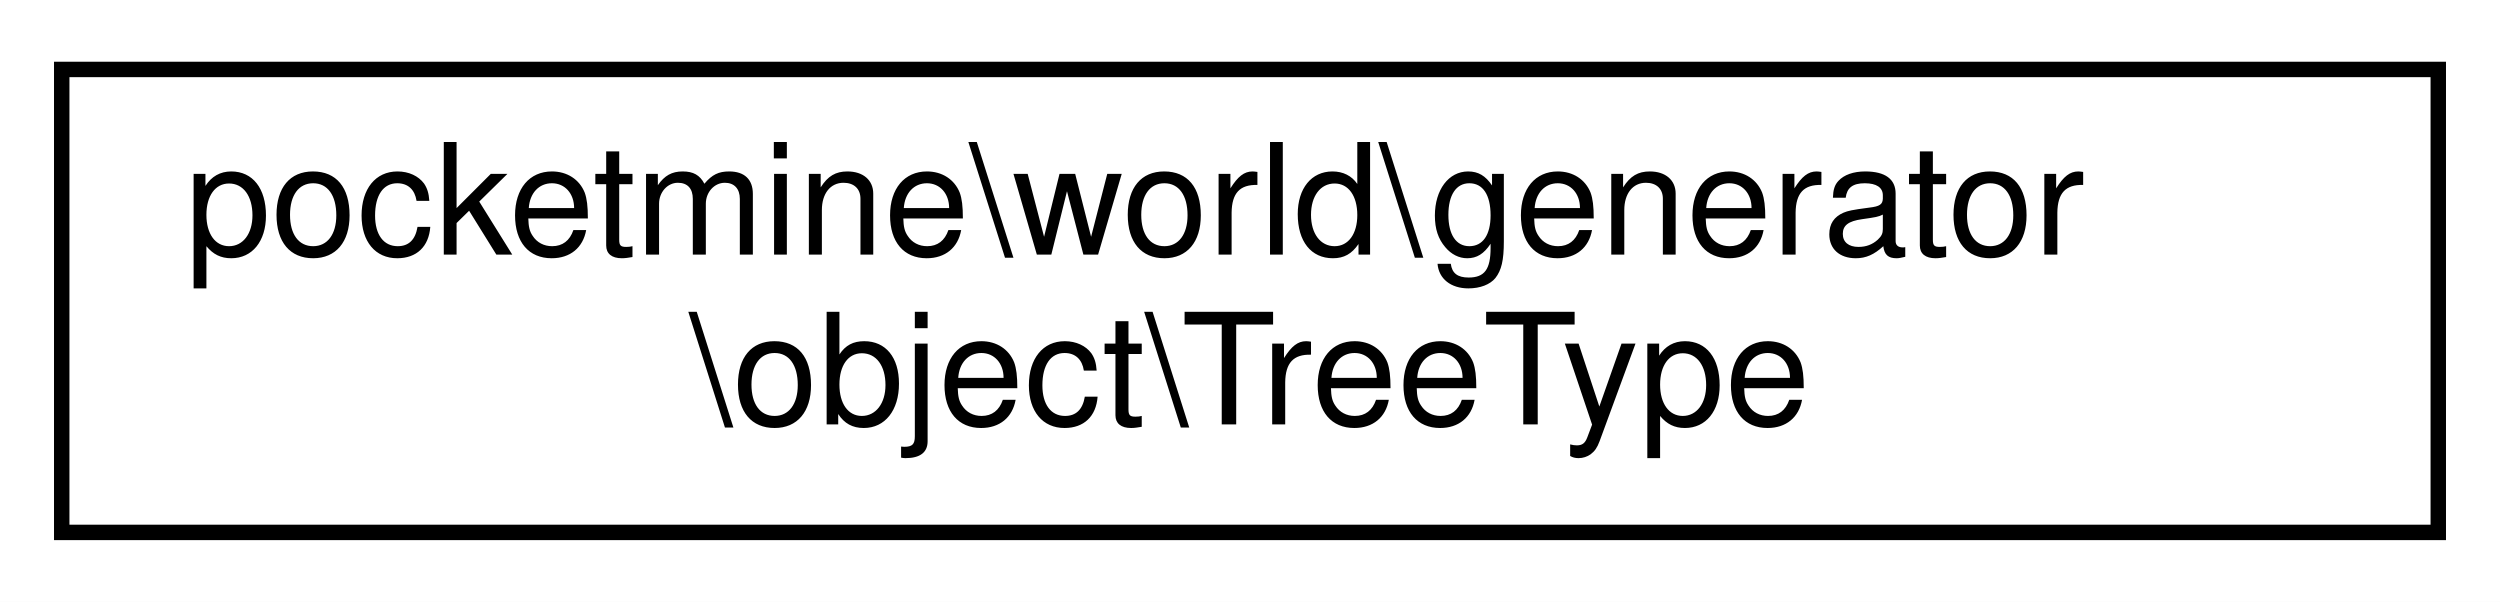
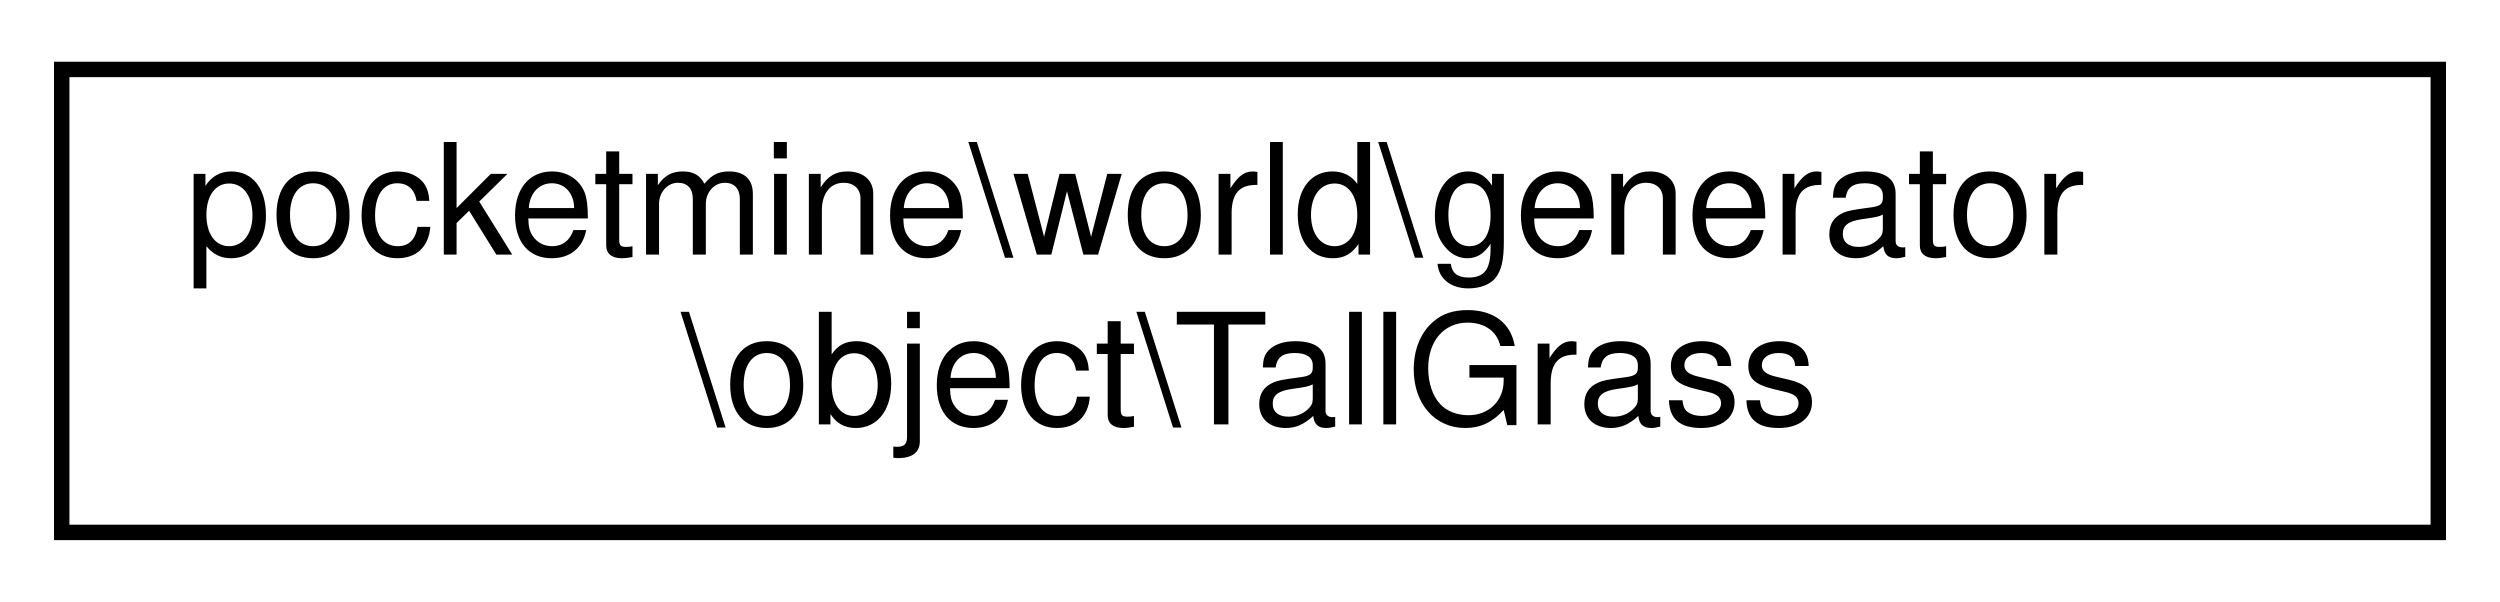
<svg xmlns="http://www.w3.org/2000/svg" xmlns:xlink="http://www.w3.org/1999/xlink" width="162pt" height="39pt" viewBox="0.00 0.00 162.00 39.00">
  <g id="graph0" class="graph" transform="scale(1 1) rotate(0) translate(4 35)">
    <polygon fill="white" stroke="transparent" points="-4,4 -4,-35 158,-35 158,4 -4,4" />
    <g id="node1" class="node">
      <g id="a_node1">
-         <a xlink:href="d6/d14/classpocketmine_1_1world_1_1generator_1_1object_1_1_tree_type.html" target="_top" xlink:title=" ">
+         <a xlink:href="d1/de9/classpocketmine_1_1world_1_1generator_1_1object_1_1_tall_grass.html" target="_top" xlink:title=" ">
          <polygon fill="white" stroke="black" points="0,-0.5 0,-30.5 154,-30.5 154,-0.5 0,-0.5" />
          <text text-anchor="start" x="8" y="-18.5" font-family="Helvetica,sans-Serif" font-size="10.00">pocketmine\world\generator</text>
-           <text text-anchor="middle" x="77" y="-7.5" font-family="Helvetica,sans-Serif" font-size="10.00">\object\TreeType</text>
+           <text text-anchor="middle" x="77" y="-7.5" font-family="Helvetica,sans-Serif" font-size="10.00">\object\TallGrass</text>
        </a>
      </g>
    </g>
  </g>
</svg>
